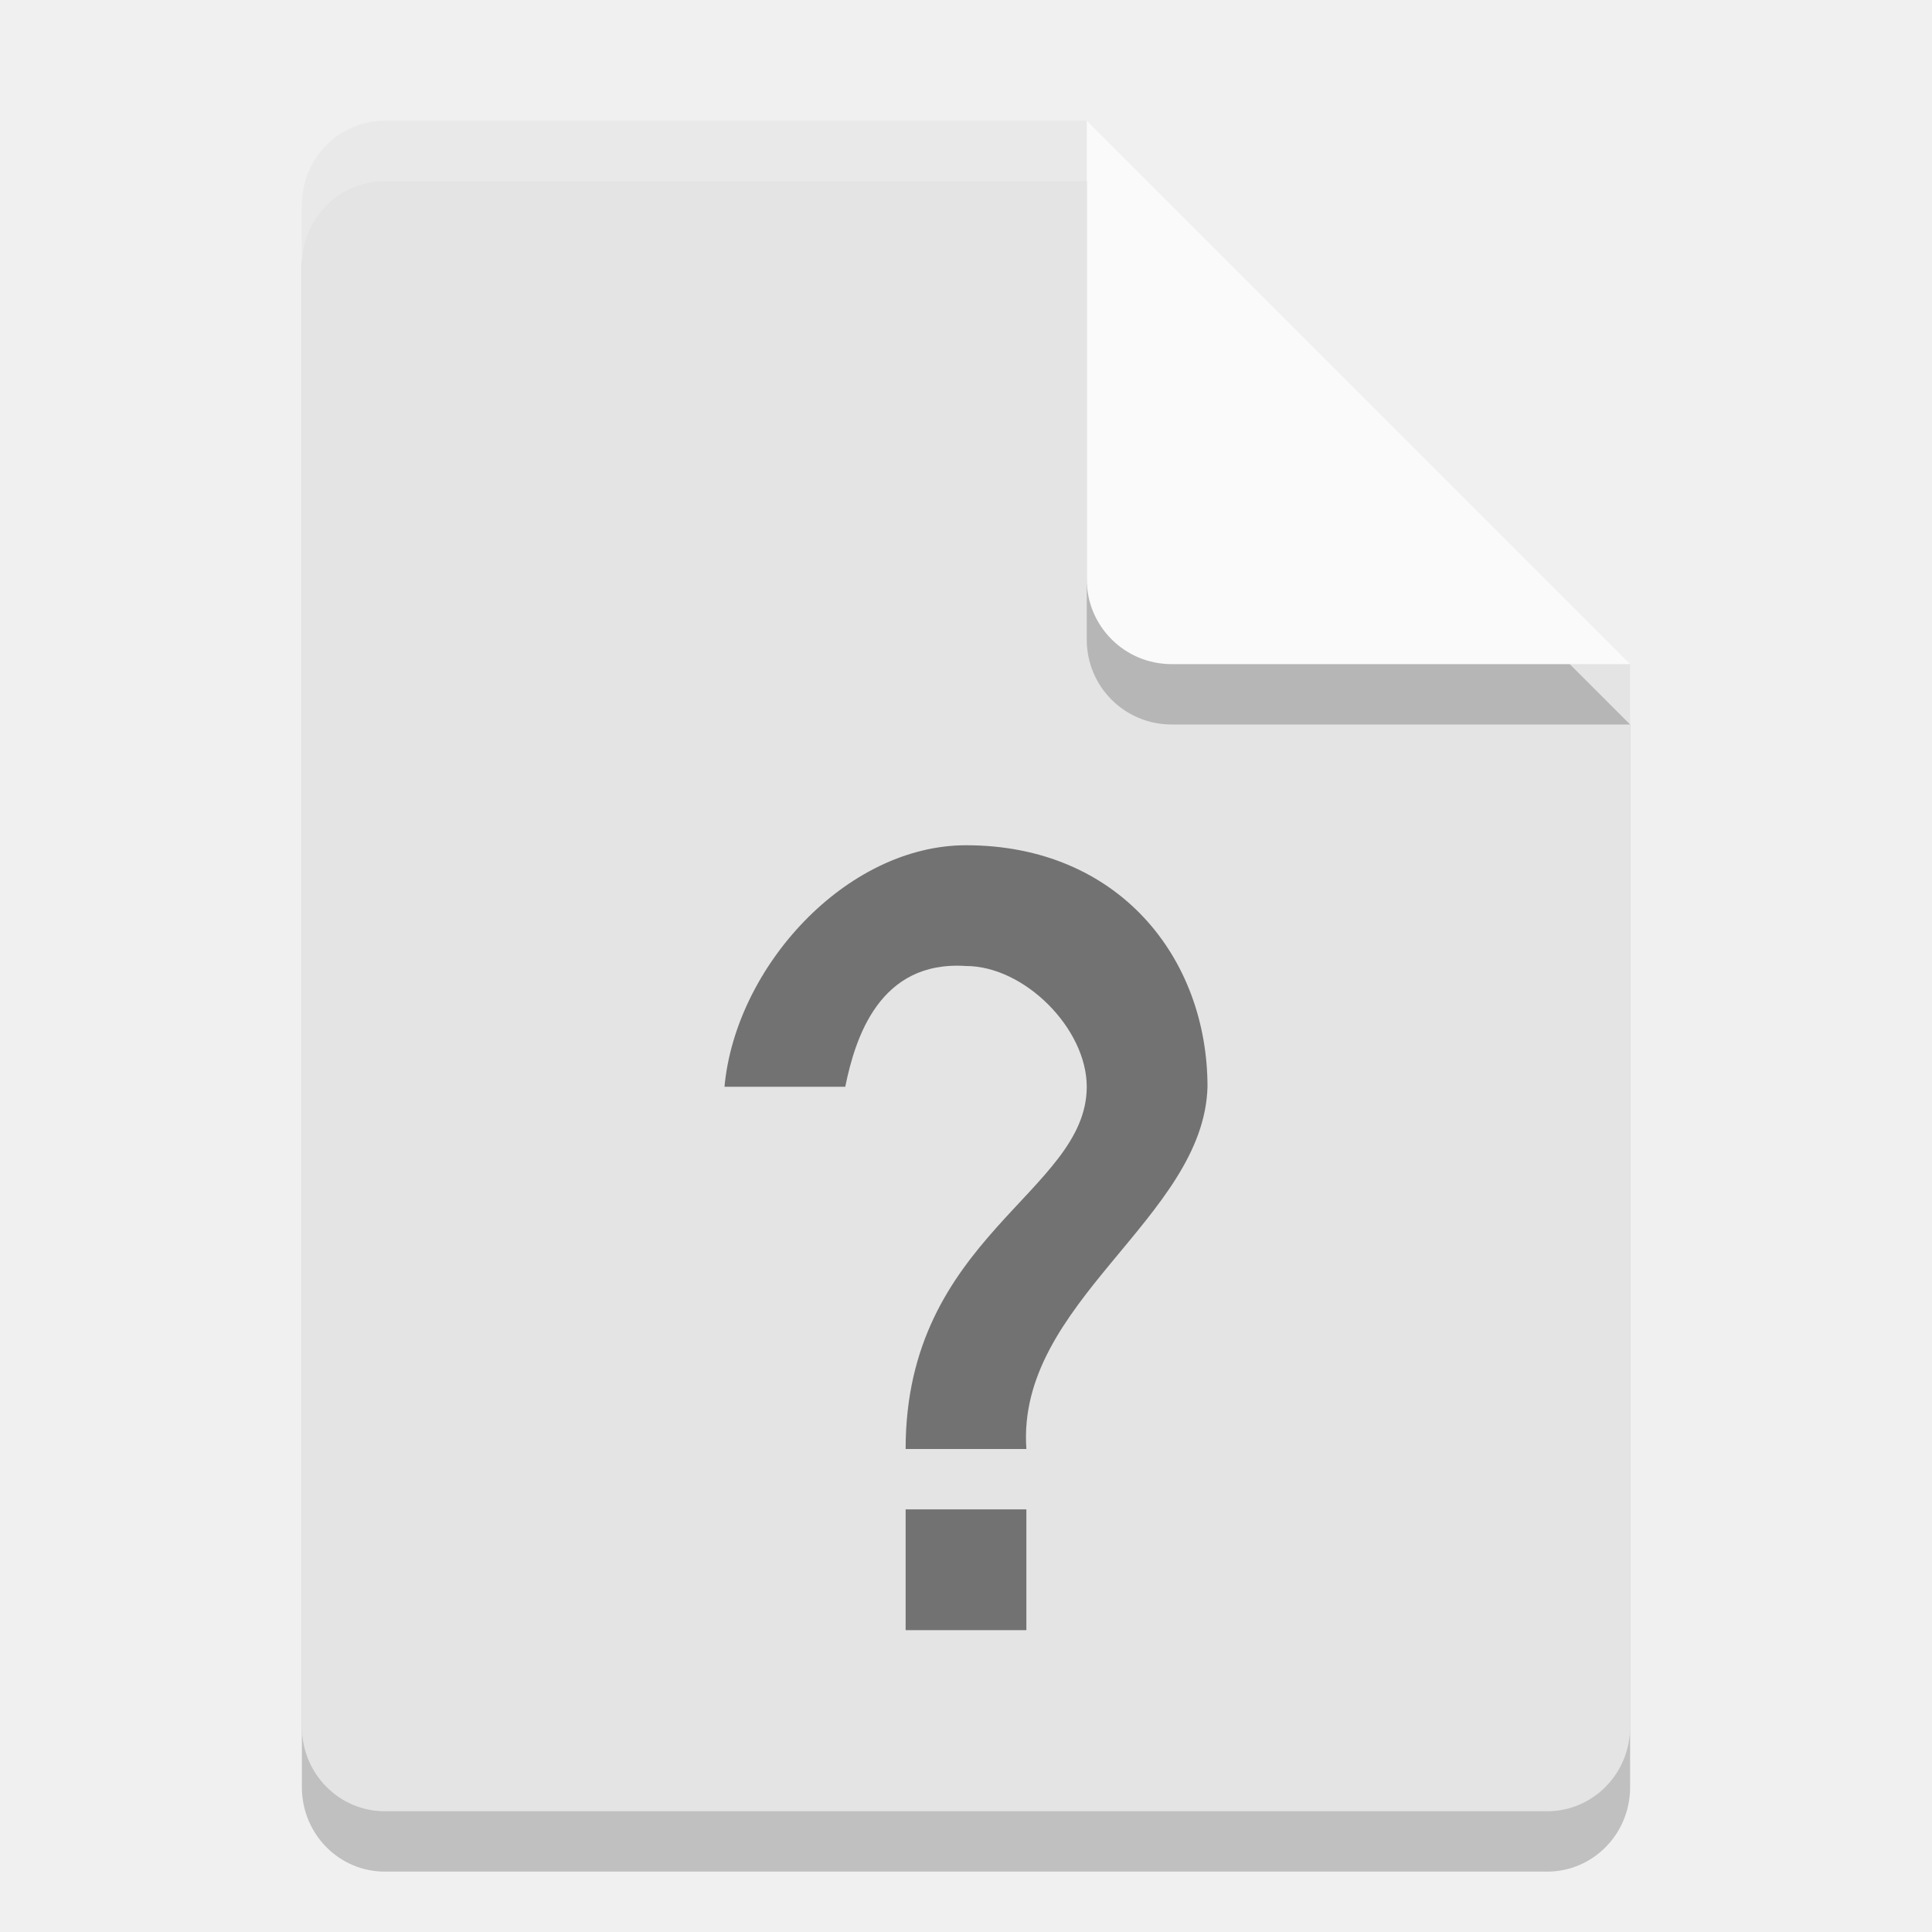
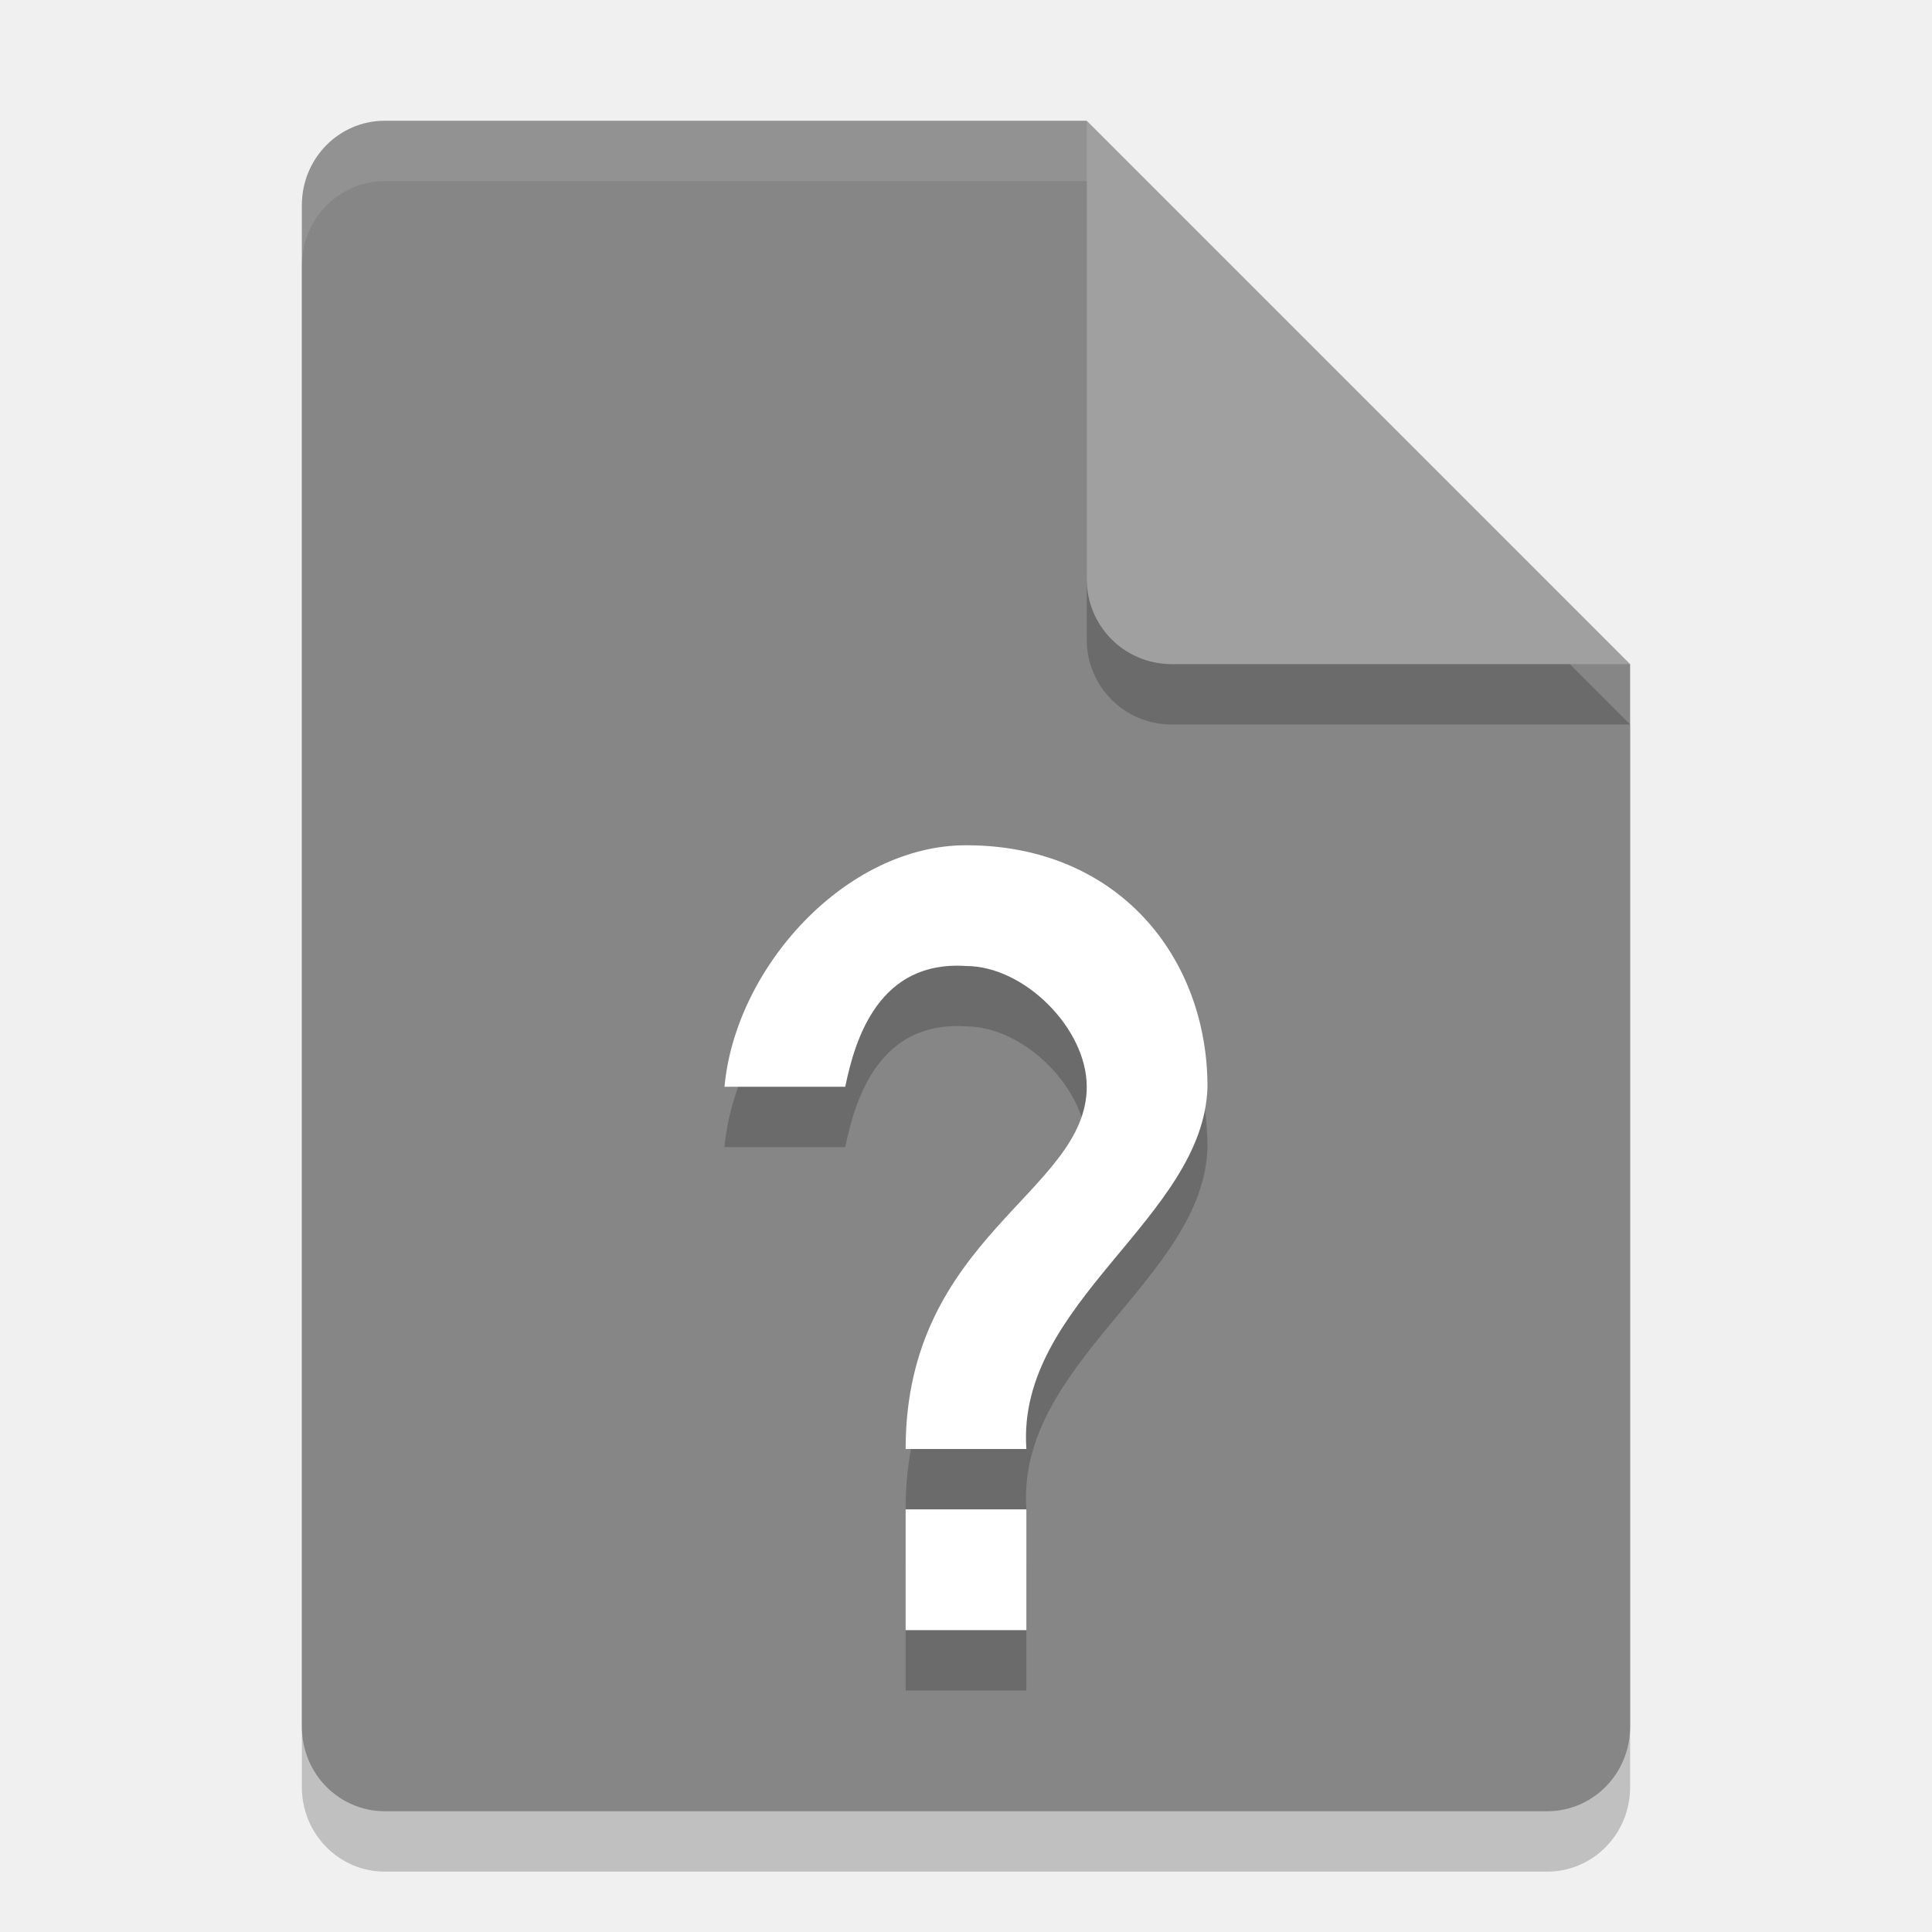
<svg xmlns="http://www.w3.org/2000/svg" width="32" height="32" version="1.1">
  <path style="opacity:0.2" d="M 6.375,3 C 5.613,3 5,3.624 5,4.4 V 29.6 C 5,30.375 5.613,31 6.375,31 h 19.25 C 26.386,31 27,30.375 27,29.6 V 12 L 20,10 18,3 Z" />
-   <path style="fill:#e4e4e4" d="M 6.375,2 C 5.613,2 5,2.624 5,3.4 V 28.6 C 5,29.375 5.613,30 6.375,30 h 19.25 C 26.386,30 27,29.375 27,28.6 V 11 L 20,9 18,2 Z" />
+   <path style="fill:#868686" d="M 6.375,2 C 5.613,2 5,2.624 5,3.4 V 28.6 C 5,29.375 5.613,30 6.375,30 h 19.25 C 26.386,30 27,29.375 27,28.6 V 11 L 20,9 18,2 Z" />
  <path style="opacity:0.2" d="M 27,12 18,3 v 7.594 C 18,11.373 18.628,12 19.406,12 Z" />
-   <path style="fill:#fafafa" d="M 27,11 18,2 V 9.594 C 18,10.373 18.628,11 19.406,11 Z" />
-   <path style="opacity:0.2;fill:#ffffff" d="M 6.375,2 C 5.613,2 5,2.625 5,3.4 v 1 C 5,3.625 5.613,3 6.375,3 H 18 V 2 Z" />
-   <path style="opacity:0.5" d="m 16,14 c -1.989,0.002 -3.819,2.019 -4,4 h 2 c 0.166,-0.815 0.568,-2.095 2,-2 0.966,0 2,1.034 2,2 0,1.75 -3,2.485 -3,6 h 2 c -0.171,-2.433 2.942,-3.824 3,-6 0,-2.126 -1.463,-4 -4,-4 z m -1,11 v 2 h 2 v -2 z" />
+   <path style="fill:#a0a0a0" d="M 27,11 18,2 V 9.594 C 18,10.373 18.628,11 19.406,11 Z" />
+   <path style="opacity:0.1;fill:#ffffff" d="M 6.375,2 C 5.613,2 5,2.625 5,3.4 v 1 C 5,3.625 5.613,3 6.375,3 H 18 V 2 Z" />
+   <path style="opacity:0.2" d="m 16,15 c -1.989,0.002 -3.819,2.019 -4,4 h 2 c 0.166,-0.815 0.568,-2.095 2,-2 0.966,0 2,1.034 2,2 0,1.75 -3,2.485 -3,6 h 2 c -0.171,-2.433 2.942,-3.824 3,-6 0,-2.126 -1.463,-4 -4,-4 z m -1,11 v 2 h 2 v -2 z" />
+   <path style="fill:#ffffff" d="m 16,14 c -1.989,0.002 -3.819,2.019 -4,4 h 2 c 0.166,-0.815 0.568,-2.095 2,-2 0.966,0 2,1.034 2,2 0,1.75 -3,2.485 -3,6 h 2 c -0.171,-2.433 2.942,-3.824 3,-6 0,-2.126 -1.463,-4 -4,-4 z m -1,11 v 2 h 2 v -2 z" />
</svg>
